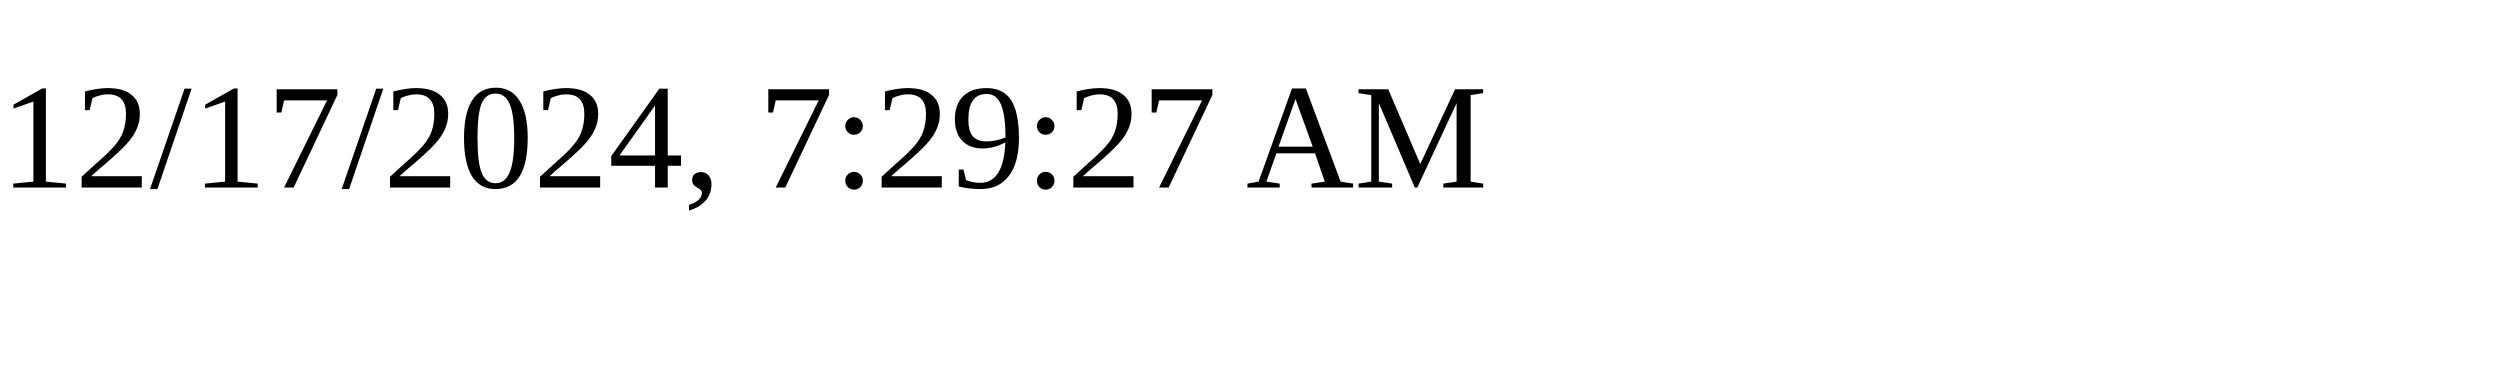
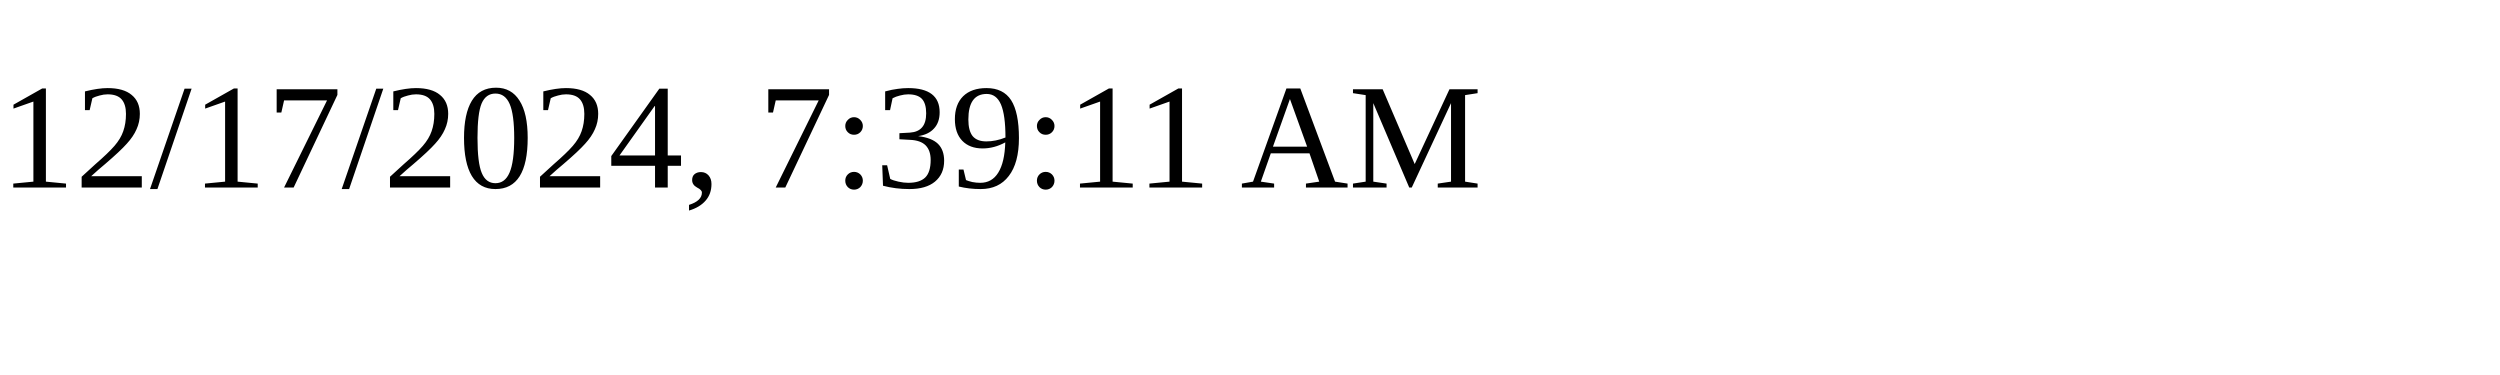
<svg xmlns="http://www.w3.org/2000/svg" height="30" width="200">
-   <text x="0" y="15">12/17/2024, 7:29:27 AM</text>
+   <text x="0" y="15">12/17/2024, 7:39:11 AM</text>
</svg>
